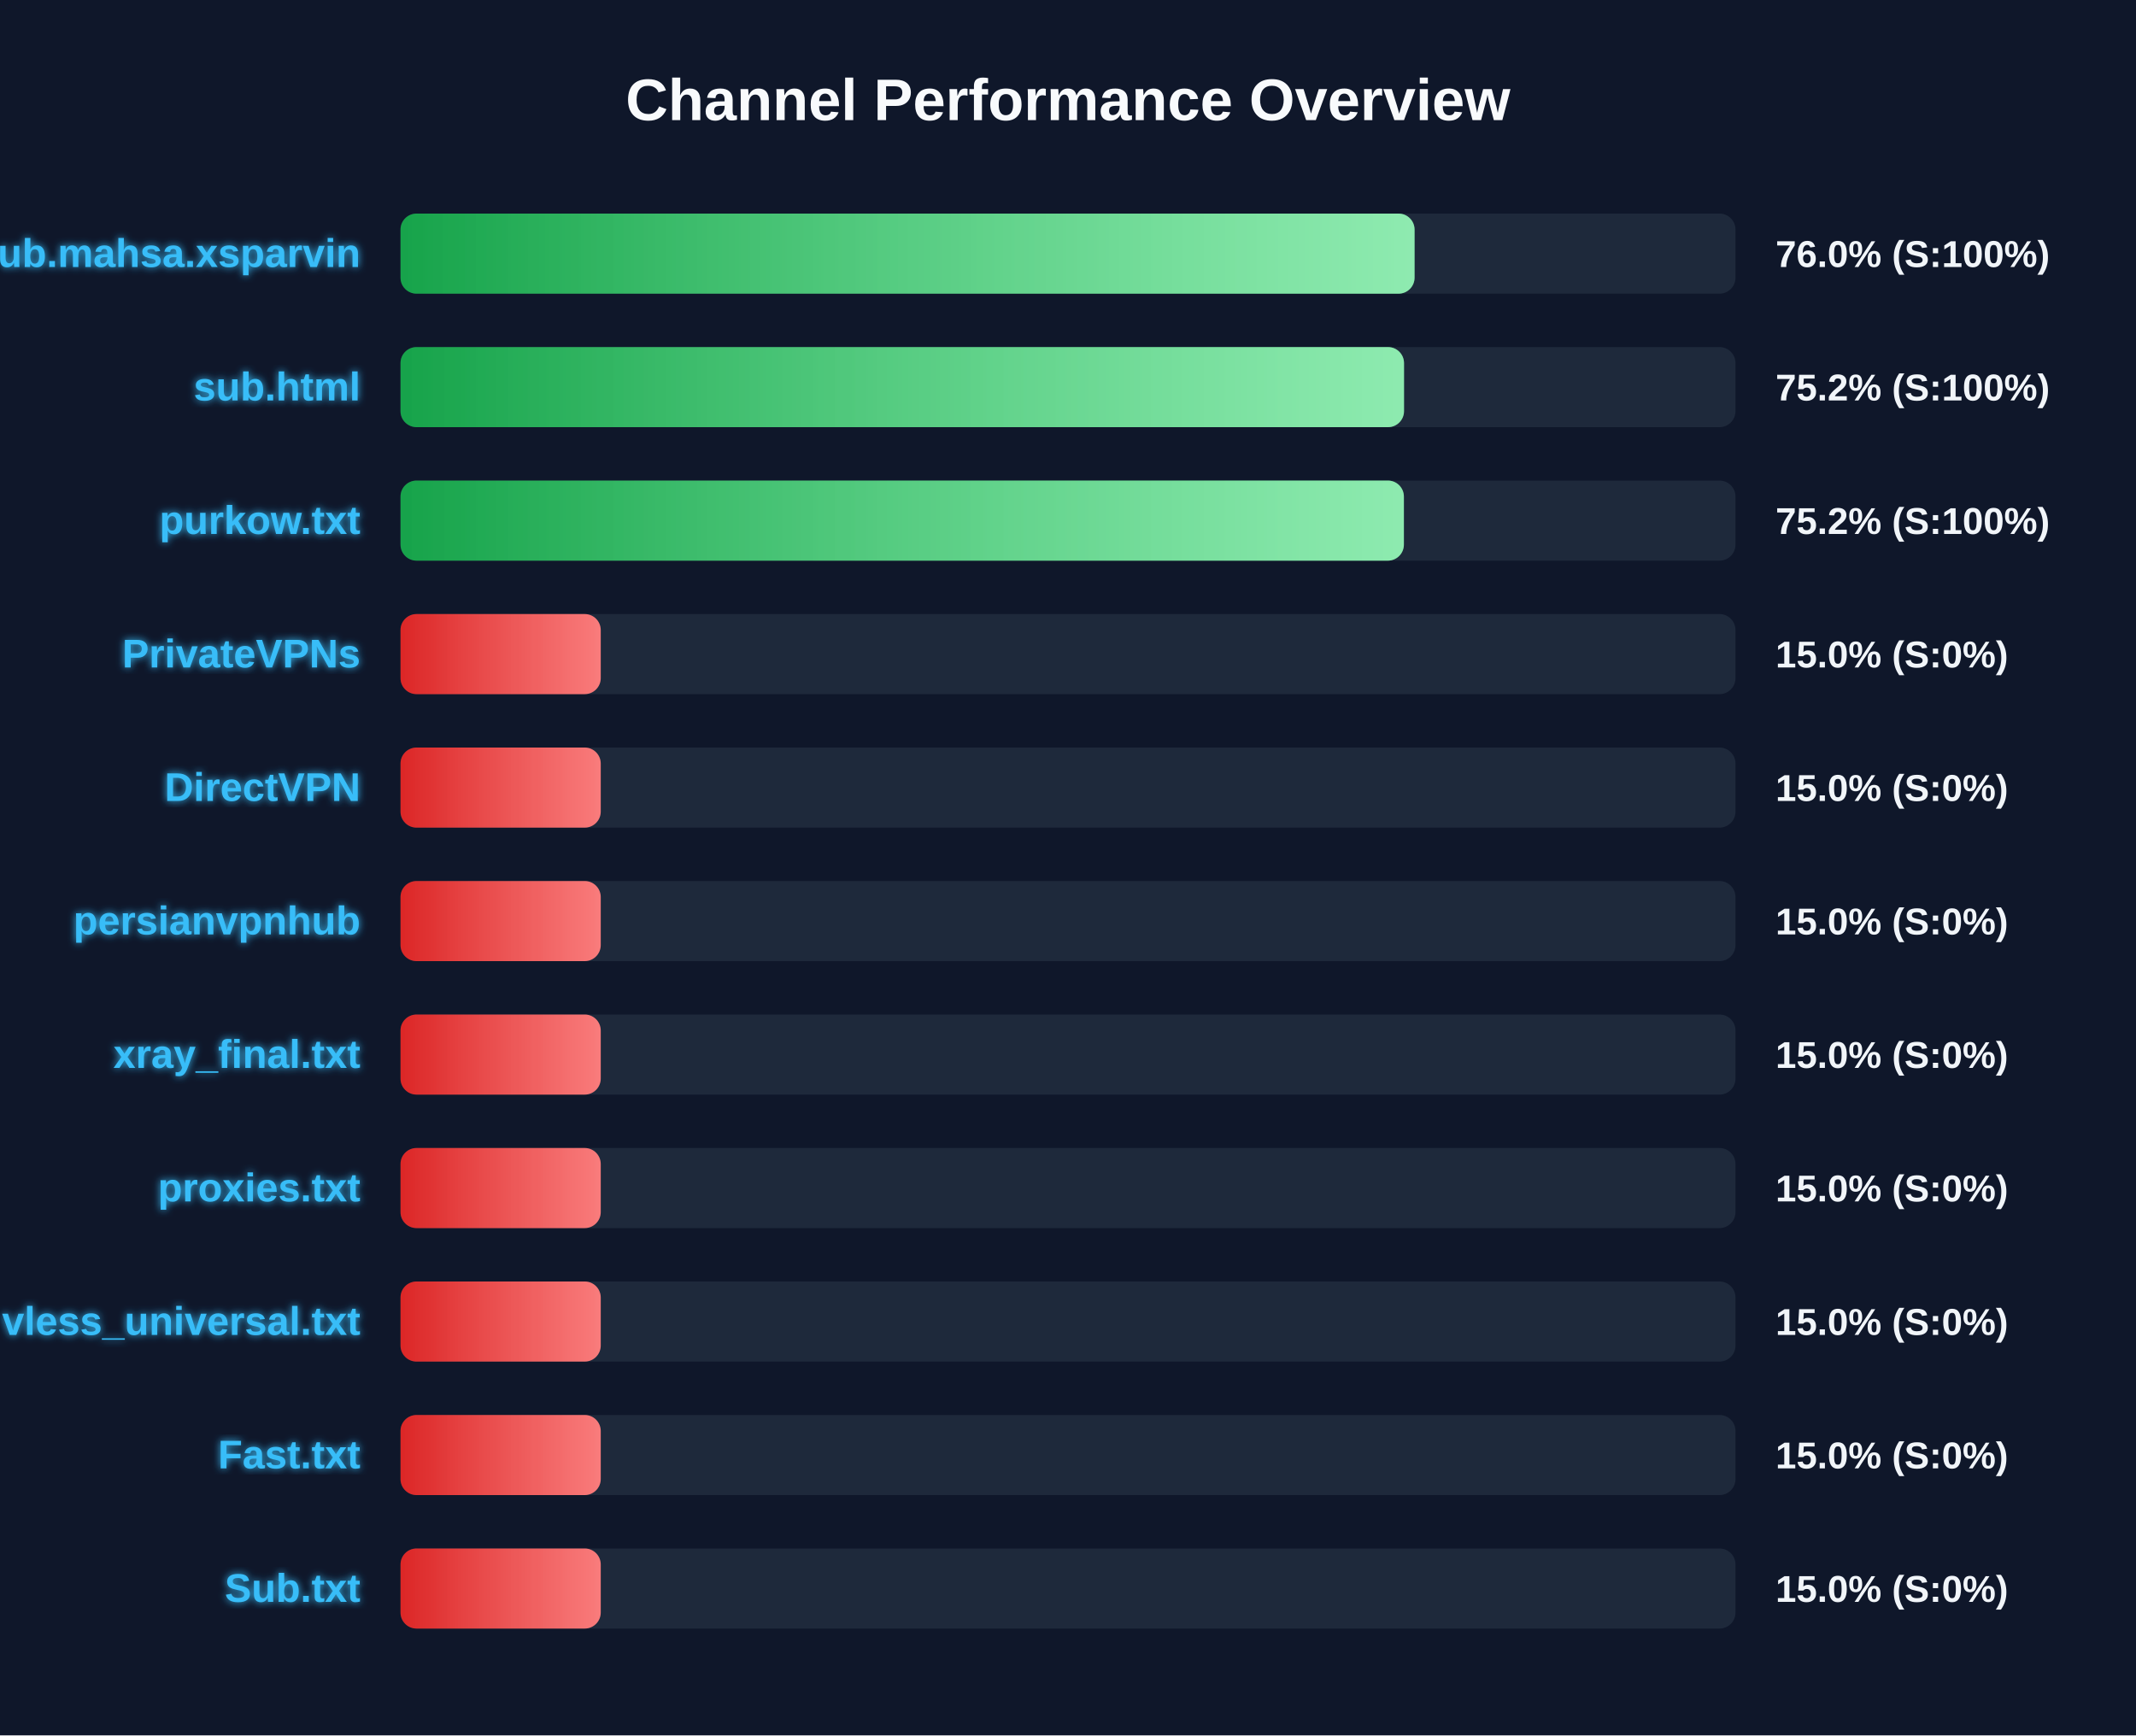
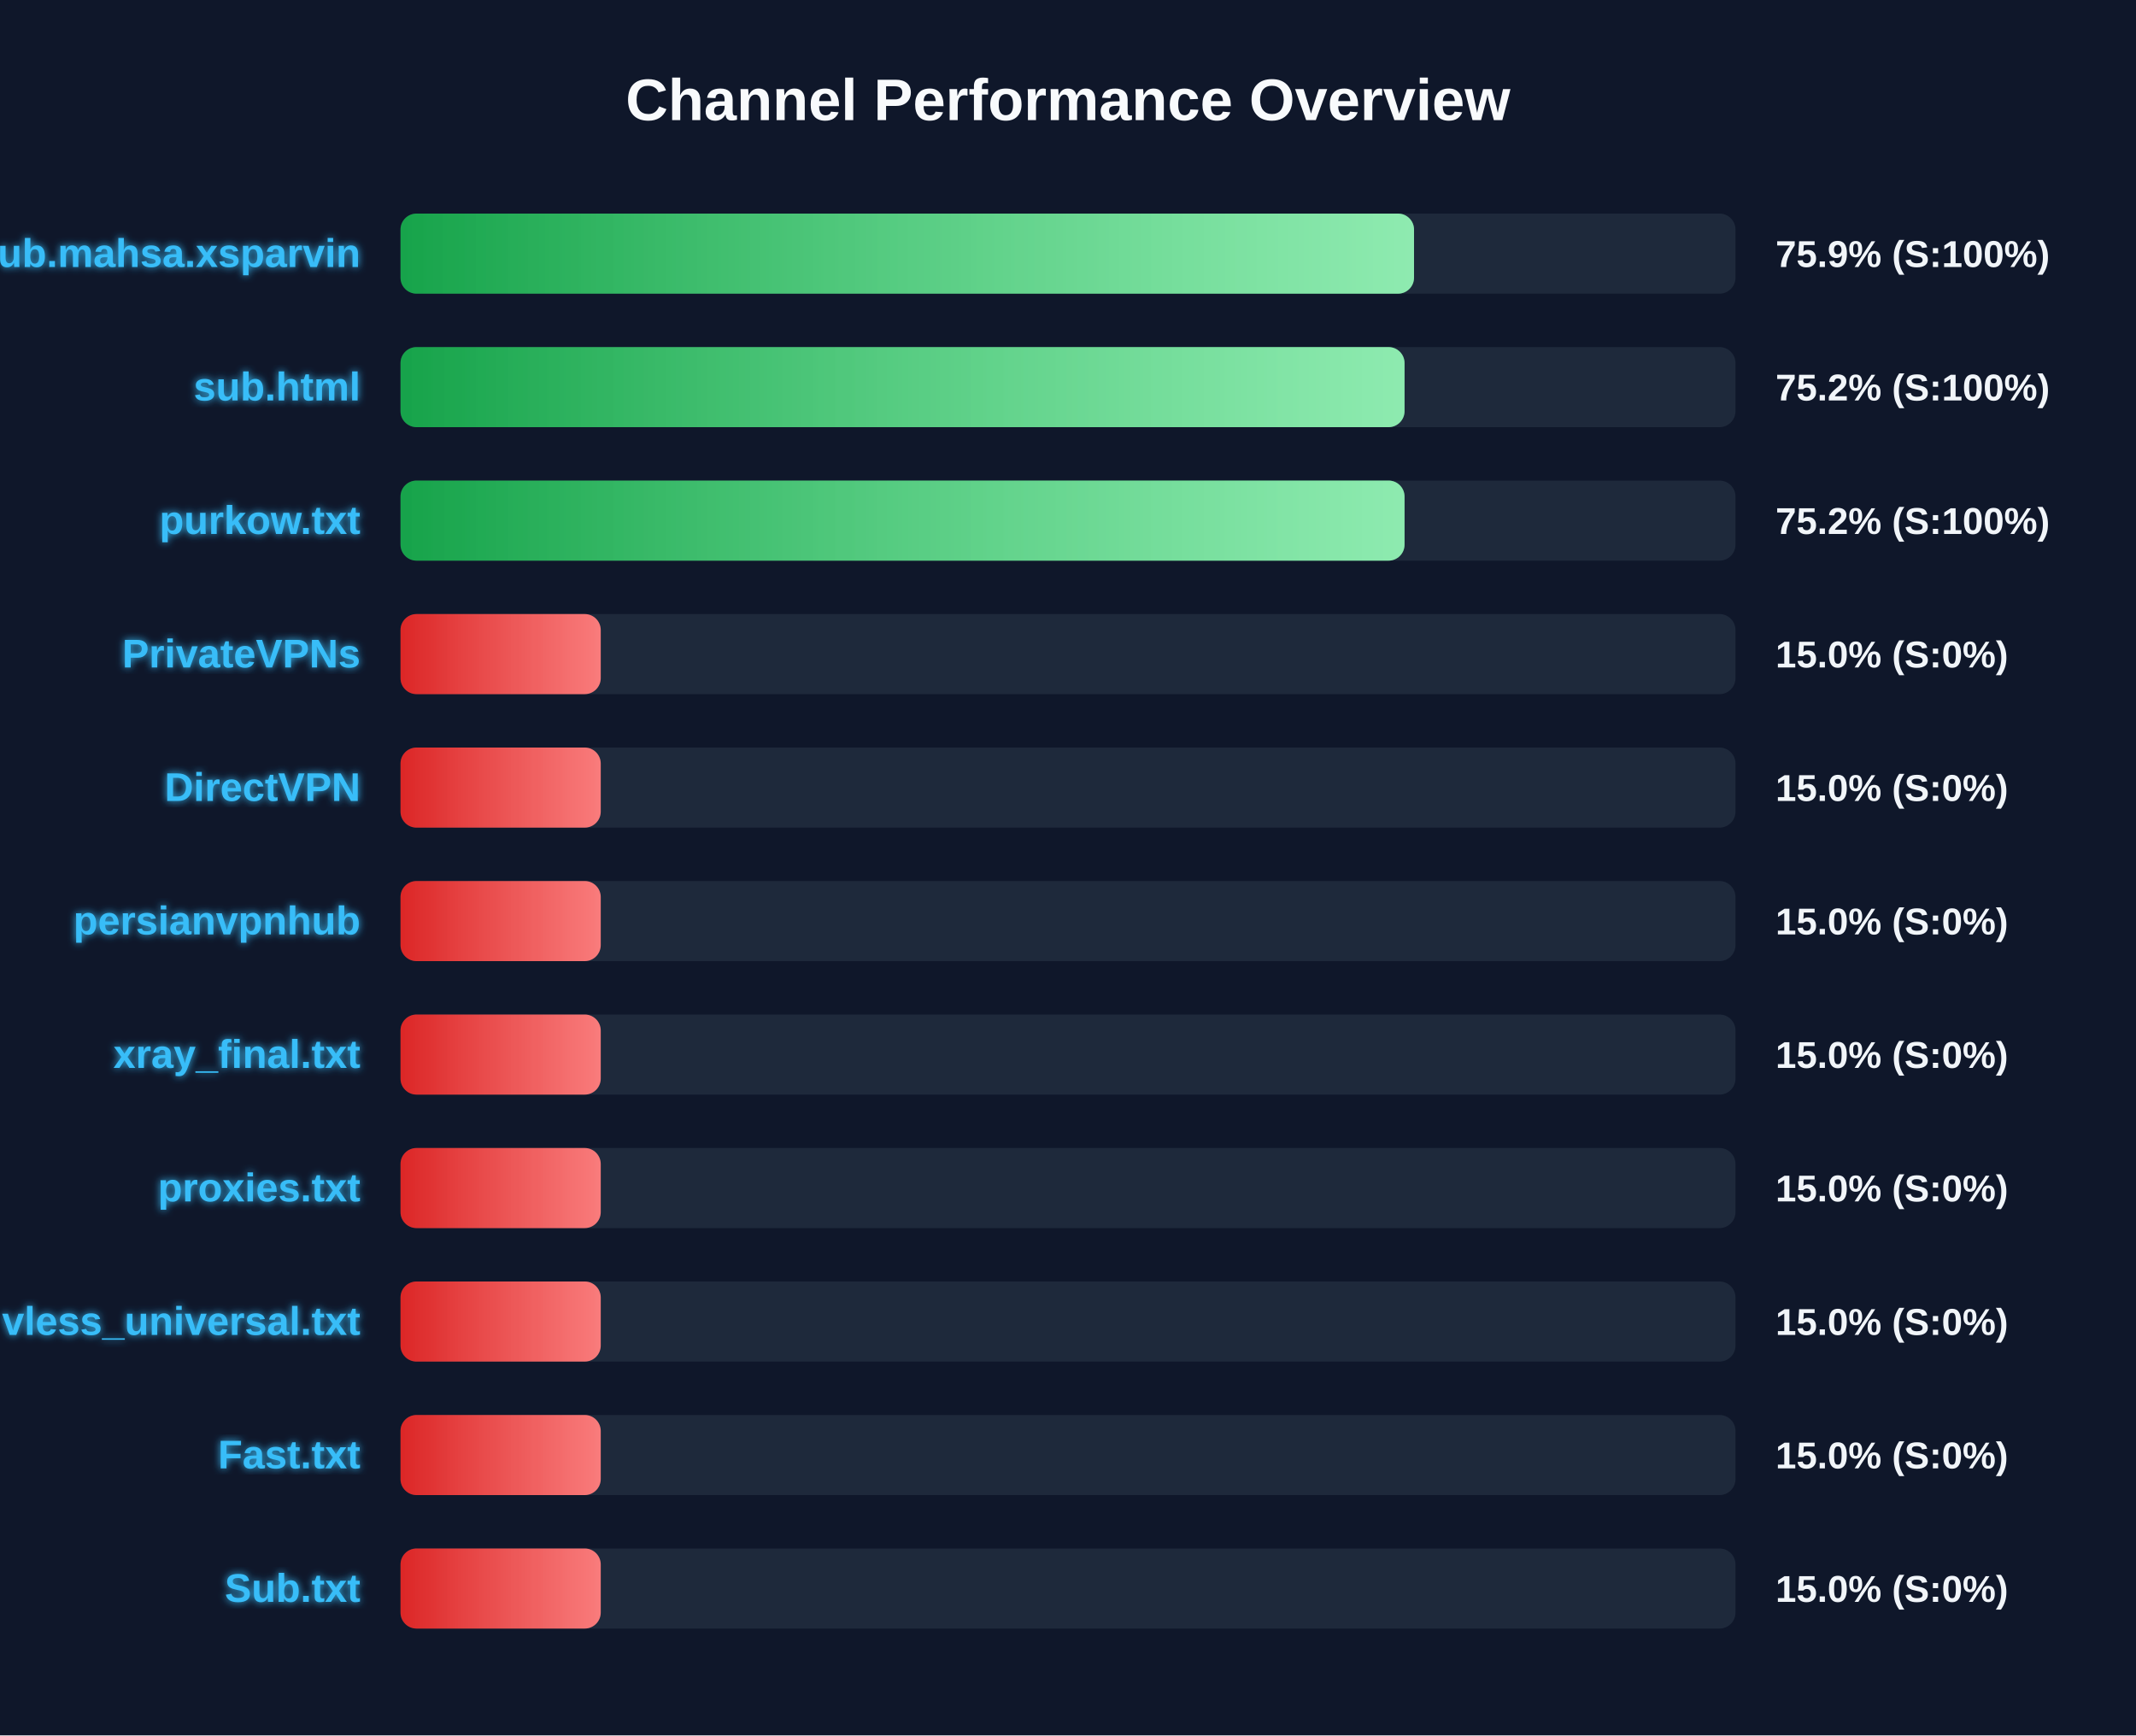
<svg xmlns="http://www.w3.org/2000/svg" width="800" height="650" version="1.1">
  <defs>
    <linearGradient id="grad-green" x1="0%" y1="0%" x2="100%" y2="0%">
      <stop offset="0%" stop-color="#16a34a" />
      <stop offset="100%" stop-color="#4ade80" />
    </linearGradient>
    <linearGradient id="grad-yellow" x1="0%" y1="0%" x2="100%" y2="0%">
      <stop offset="0%" stop-color="#ca8a04" />
      <stop offset="100%" stop-color="#fde047" />
    </linearGradient>
    <linearGradient id="grad-red" x1="0%" y1="0%" x2="100%" y2="0%">
      <stop offset="0%" stop-color="#dc2626" />
      <stop offset="100%" stop-color="#f87171" />
    </linearGradient>
    <linearGradient id="shimmer" x1="0%" y1="0%" x2="100%" y2="0%">
      <stop offset="0%" stop-color="rgba(255,255,255,0)" />
      <stop offset="50%" stop-color="rgba(255,255,255,0.4)" />
      <stop offset="100%" stop-color="rgba(255,255,255,0)" />
    </linearGradient>
    <filter id="glow" x="-20%" y="-20%" width="140%" height="140%">
      <feGaussianBlur stdDeviation="1.5" result="blur" />
      <feComposite in="SourceGraphic" in2="blur" operator="over" />
    </filter>
  </defs>
  <style>
        .bg-rect { fill: #0f172a; }
        .title { font: bold 22px 'Segoe UI', Arial, sans-serif; fill: #f8fafc; }
        .row { font: bold 15px 'Segoe UI', Arial, sans-serif; fill: #38bdf8; filter: url(#glow); }
        .score { font: bold 14px 'Segoe UI', Arial, sans-serif; fill: #f1f5f9; }
        @keyframes shimmer-anim {
            0% { transform: translateX(-100%); }
            100% { transform: translateX(200%); }
        }
        .shimmer-rect {
            animation: shimmer-anim 2.5s infinite linear;
        }
    </style>
  <rect width="100%" height="100%" class="bg-rect" />
  <text x="400" y="45" text-anchor="middle" class="title">Channel Performance Overview</text>
  <rect x="150" y="80" width="500" height="30" fill="#1e293b" rx="6" />
  <clipPath id="clip-0">
-     <rect x="150" y="80" width="379.8" height="30" rx="6" />
+     <rect x="150" y="80" width="379.6" height="30" rx="6" />
  </clipPath>
-   <rect x="150" y="80" width="379.8" height="30" fill="url(#grad-green)" rx="6" />
+   <rect x="150" y="80" width="379.6" height="30" fill="url(#grad-green)" rx="6" />
  <g clip-path="url(#clip-0)">
    <rect x="150" y="80" width="100%" height="30" fill="url(#shimmer)" class="shimmer-rect" />
  </g>
  <text x="135" y="100" text-anchor="end" class="row">Sub.mahsa.xsparvin</text>
-   <text x="665" y="100" text-anchor="start" class="score">76.0% (S:100%)</text>
+   <text x="665" y="100" text-anchor="start" class="score">75.9% (S:100%)</text>
  <rect x="150" y="130" width="500" height="30" fill="#1e293b" rx="6" />
  <clipPath id="clip-1">
-     <rect x="150" y="130" width="375.85" height="30" rx="6" />
+     <rect x="150" y="130" width="376.05" height="30" rx="6" />
  </clipPath>
-   <rect x="150" y="130" width="375.85" height="30" fill="url(#grad-green)" rx="6" />
+   <rect x="150" y="130" width="376.05" height="30" fill="url(#grad-green)" rx="6" />
  <g clip-path="url(#clip-1)">
    <rect x="150" y="130" width="100%" height="30" fill="url(#shimmer)" class="shimmer-rect" />
  </g>
  <text x="135" y="150" text-anchor="end" class="row">sub.html</text>
  <text x="665" y="150" text-anchor="start" class="score">75.2% (S:100%)</text>
  <rect x="150" y="180" width="500" height="30" fill="#1e293b" rx="6" />
  <clipPath id="clip-2">
-     <rect x="150" y="180" width="375.8" height="30" rx="6" />
+     <rect x="150" y="180" width="376.05" height="30" rx="6" />
  </clipPath>
-   <rect x="150" y="180" width="375.8" height="30" fill="url(#grad-green)" rx="6" />
+   <rect x="150" y="180" width="376.05" height="30" fill="url(#grad-green)" rx="6" />
  <g clip-path="url(#clip-2)">
    <rect x="150" y="180" width="100%" height="30" fill="url(#shimmer)" class="shimmer-rect" />
  </g>
  <text x="135" y="200" text-anchor="end" class="row">purkow.txt</text>
  <text x="665" y="200" text-anchor="start" class="score">75.2% (S:100%)</text>
  <rect x="150" y="230" width="500" height="30" fill="#1e293b" rx="6" />
  <clipPath id="clip-3">
    <rect x="150" y="230" width="75.0" height="30" rx="6" />
  </clipPath>
  <rect x="150" y="230" width="75.0" height="30" fill="url(#grad-red)" rx="6" />
  <g clip-path="url(#clip-3)">
    <rect x="150" y="230" width="100%" height="30" fill="url(#shimmer)" class="shimmer-rect" />
  </g>
  <text x="135" y="250" text-anchor="end" class="row">PrivateVPNs</text>
  <text x="665" y="250" text-anchor="start" class="score">15.0% (S:0%)</text>
  <rect x="150" y="280" width="500" height="30" fill="#1e293b" rx="6" />
  <clipPath id="clip-4">
    <rect x="150" y="280" width="75.0" height="30" rx="6" />
  </clipPath>
  <rect x="150" y="280" width="75.0" height="30" fill="url(#grad-red)" rx="6" />
  <g clip-path="url(#clip-4)">
    <rect x="150" y="280" width="100%" height="30" fill="url(#shimmer)" class="shimmer-rect" />
  </g>
  <text x="135" y="300" text-anchor="end" class="row">DirectVPN</text>
  <text x="665" y="300" text-anchor="start" class="score">15.0% (S:0%)</text>
  <rect x="150" y="330" width="500" height="30" fill="#1e293b" rx="6" />
  <clipPath id="clip-5">
    <rect x="150" y="330" width="75.0" height="30" rx="6" />
  </clipPath>
  <rect x="150" y="330" width="75.0" height="30" fill="url(#grad-red)" rx="6" />
  <g clip-path="url(#clip-5)">
    <rect x="150" y="330" width="100%" height="30" fill="url(#shimmer)" class="shimmer-rect" />
  </g>
  <text x="135" y="350" text-anchor="end" class="row">persianvpnhub</text>
  <text x="665" y="350" text-anchor="start" class="score">15.0% (S:0%)</text>
  <rect x="150" y="380" width="500" height="30" fill="#1e293b" rx="6" />
  <clipPath id="clip-6">
    <rect x="150" y="380" width="75.0" height="30" rx="6" />
  </clipPath>
  <rect x="150" y="380" width="75.0" height="30" fill="url(#grad-red)" rx="6" />
  <g clip-path="url(#clip-6)">
    <rect x="150" y="380" width="100%" height="30" fill="url(#shimmer)" class="shimmer-rect" />
  </g>
  <text x="135" y="400" text-anchor="end" class="row">xray_final.txt</text>
  <text x="665" y="400" text-anchor="start" class="score">15.0% (S:0%)</text>
  <rect x="150" y="430" width="500" height="30" fill="#1e293b" rx="6" />
  <clipPath id="clip-7">
    <rect x="150" y="430" width="75.0" height="30" rx="6" />
  </clipPath>
  <rect x="150" y="430" width="75.0" height="30" fill="url(#grad-red)" rx="6" />
  <g clip-path="url(#clip-7)">
    <rect x="150" y="430" width="100%" height="30" fill="url(#shimmer)" class="shimmer-rect" />
  </g>
  <text x="135" y="450" text-anchor="end" class="row">proxies.txt</text>
  <text x="665" y="450" text-anchor="start" class="score">15.0% (S:0%)</text>
  <rect x="150" y="480" width="500" height="30" fill="#1e293b" rx="6" />
  <clipPath id="clip-8">
    <rect x="150" y="480" width="75.0" height="30" rx="6" />
  </clipPath>
  <rect x="150" y="480" width="75.0" height="30" fill="url(#grad-red)" rx="6" />
  <g clip-path="url(#clip-8)">
    <rect x="150" y="480" width="100%" height="30" fill="url(#shimmer)" class="shimmer-rect" />
  </g>
  <text x="135" y="500" text-anchor="end" class="row">vless_universal.txt</text>
  <text x="665" y="500" text-anchor="start" class="score">15.0% (S:0%)</text>
  <rect x="150" y="530" width="500" height="30" fill="#1e293b" rx="6" />
  <clipPath id="clip-9">
    <rect x="150" y="530" width="75.0" height="30" rx="6" />
  </clipPath>
  <rect x="150" y="530" width="75.0" height="30" fill="url(#grad-red)" rx="6" />
  <g clip-path="url(#clip-9)">
    <rect x="150" y="530" width="100%" height="30" fill="url(#shimmer)" class="shimmer-rect" />
  </g>
  <text x="135" y="550" text-anchor="end" class="row">Fast.txt</text>
  <text x="665" y="550" text-anchor="start" class="score">15.0% (S:0%)</text>
  <rect x="150" y="580" width="500" height="30" fill="#1e293b" rx="6" />
  <clipPath id="clip-10">
    <rect x="150" y="580" width="75.0" height="30" rx="6" />
  </clipPath>
  <rect x="150" y="580" width="75.0" height="30" fill="url(#grad-red)" rx="6" />
  <g clip-path="url(#clip-10)">
    <rect x="150" y="580" width="100%" height="30" fill="url(#shimmer)" class="shimmer-rect" />
  </g>
  <text x="135" y="600" text-anchor="end" class="row">Sub.txt</text>
  <text x="665" y="600" text-anchor="start" class="score">15.0% (S:0%)</text>
</svg>
